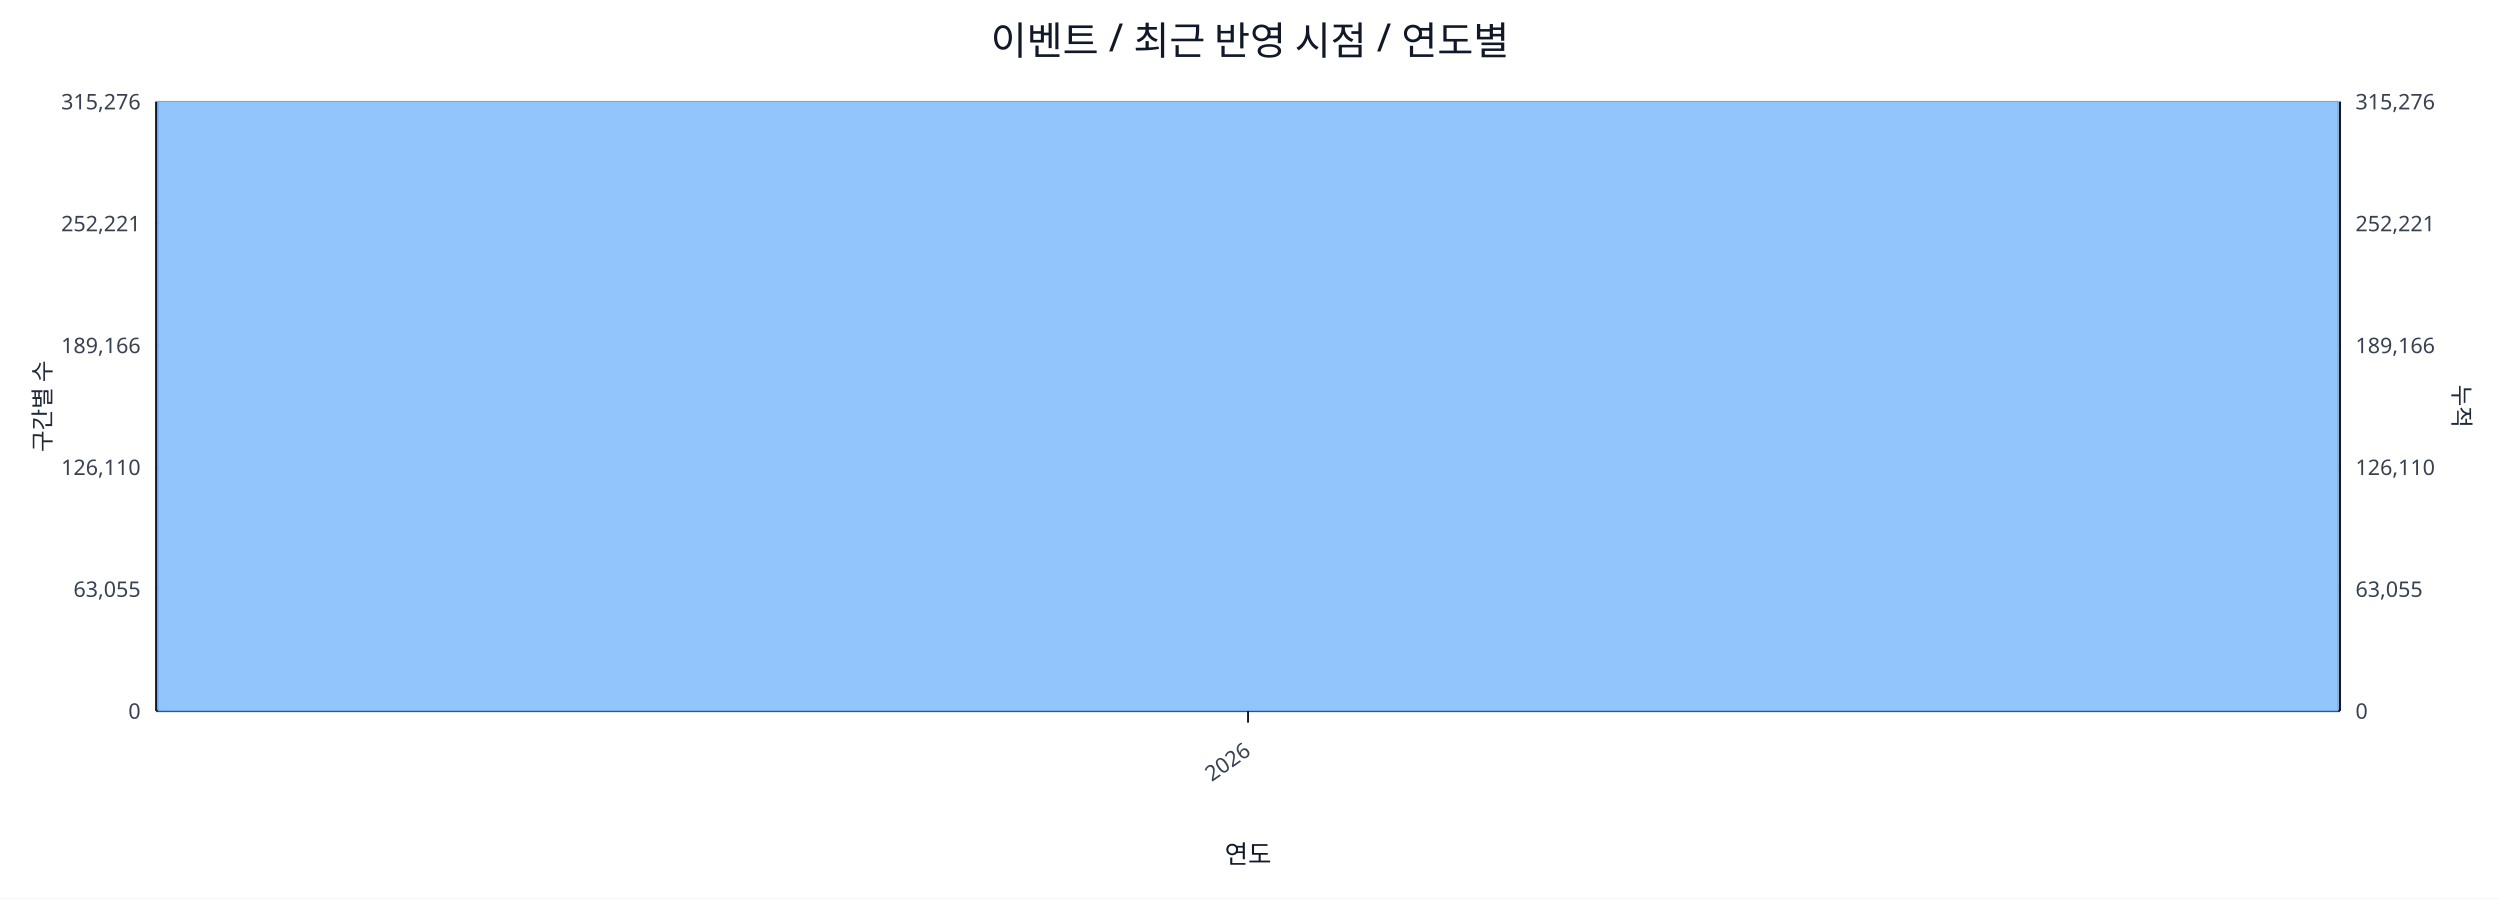
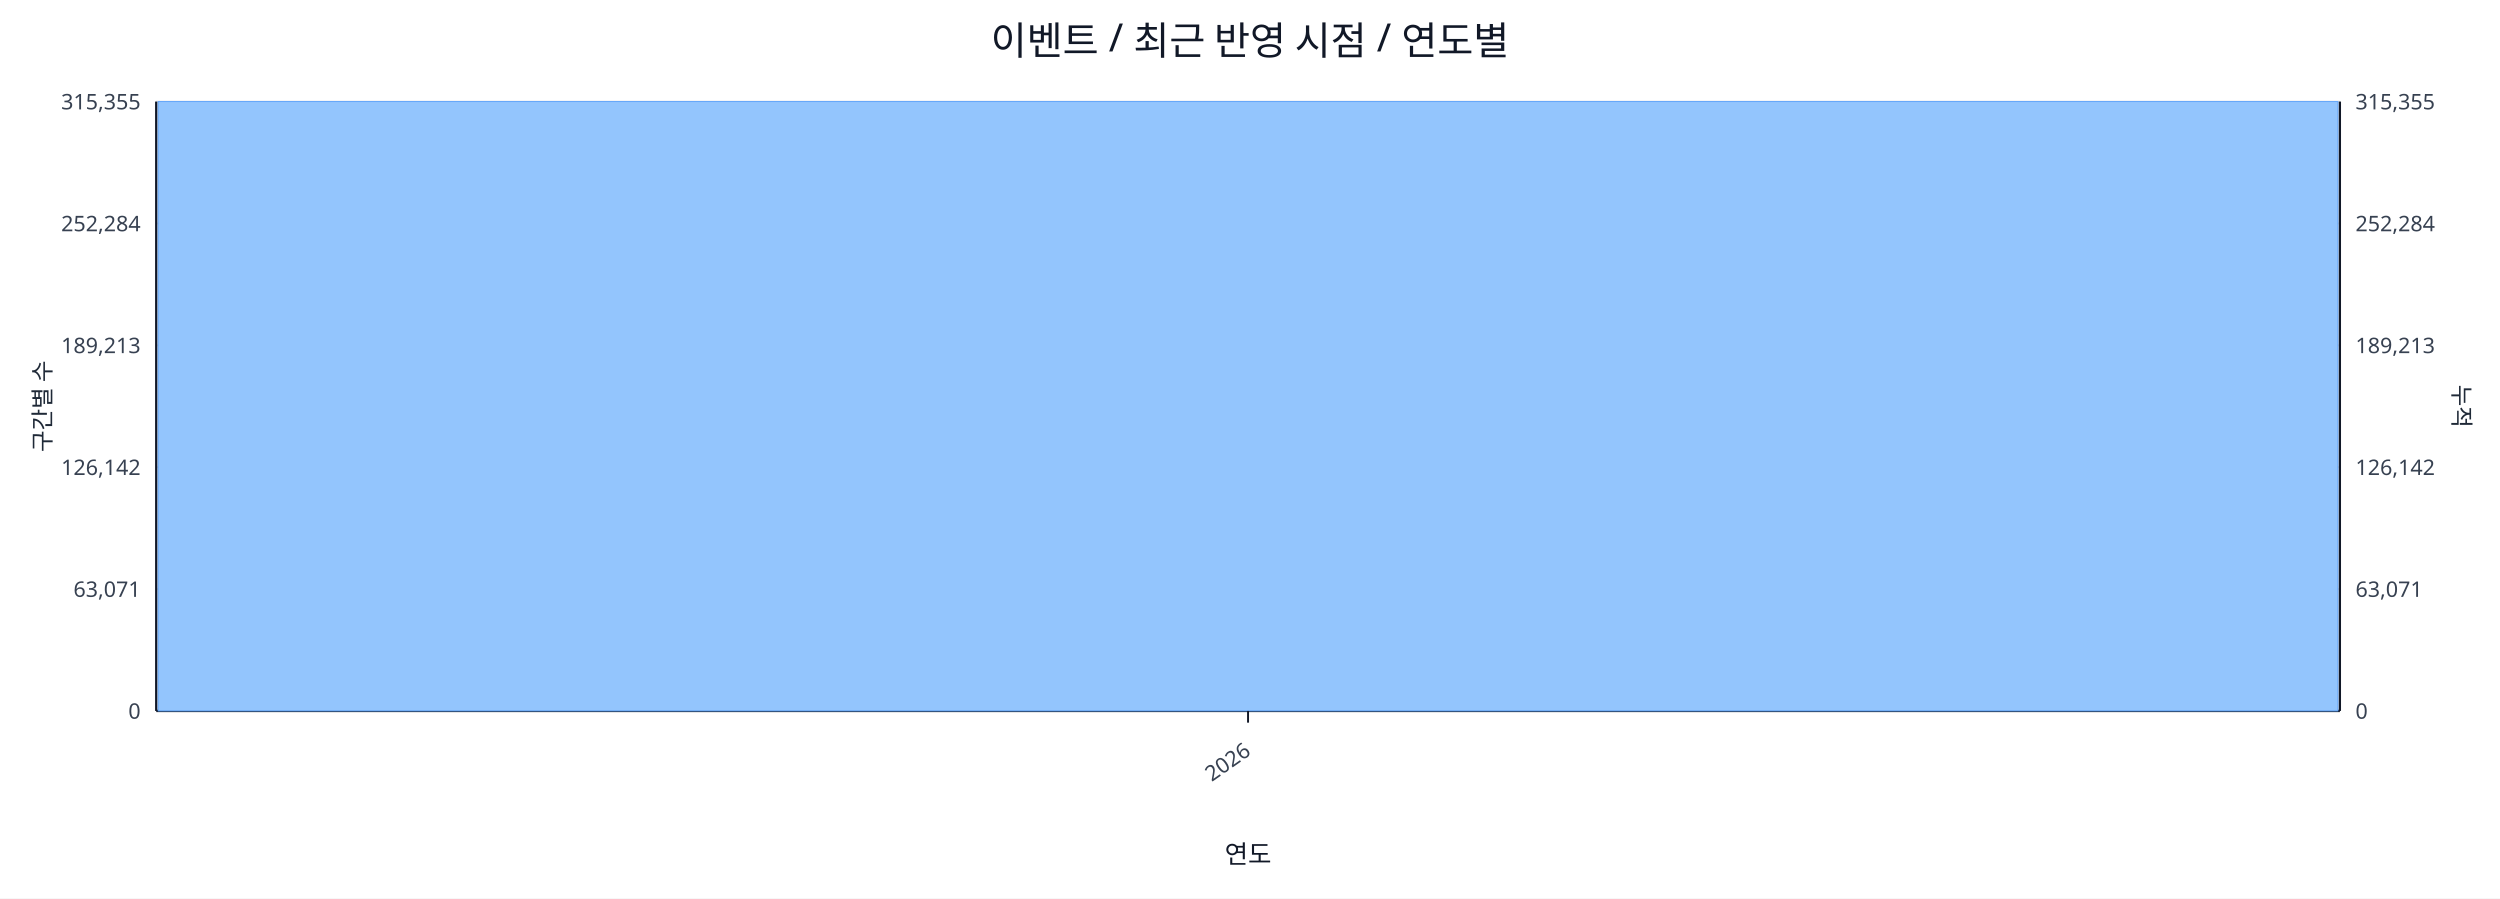
<svg xmlns="http://www.w3.org/2000/svg" width="1280" height="460" viewBox="0 0 1280 460">
  <rect x="0" y="0" width="100%" height="100%" fill="#ffffff" />
  <text x="640.0" y="28" font-size="20" text-anchor="middle" font-family="sans-serif" fill="#111827">이벤트 / 최근 반영 시점 / 연도별</text>
  <line x1="80.0" y1="52.0" x2="1198.0" y2="52.0" stroke="#e5e7eb" stroke-width="1" />
-   <text x="72.0" y="56.0" font-size="11" text-anchor="end" font-family="sans-serif" fill="#374151">315,276</text>
-   <text x="1206.0" y="56.0" font-size="11" text-anchor="start" font-family="sans-serif" fill="#374151">315,276</text>
+   <text x="72.0" y="56.0" font-size="11" text-anchor="end" font-family="sans-serif" fill="#374151">315,355</text>
+   <text x="1206.0" y="56.0" font-size="11" text-anchor="start" font-family="sans-serif" fill="#374151">315,355</text>
  <line x1="80.0" y1="114.4" x2="1198.0" y2="114.4" stroke="#e5e7eb" stroke-width="1" />
-   <text x="72.0" y="118.4" font-size="11" text-anchor="end" font-family="sans-serif" fill="#374151">252,221</text>
-   <text x="1206.0" y="118.4" font-size="11" text-anchor="start" font-family="sans-serif" fill="#374151">252,221</text>
+   <text x="72.0" y="118.4" font-size="11" text-anchor="end" font-family="sans-serif" fill="#374151">252,284</text>
+   <text x="1206.0" y="118.4" font-size="11" text-anchor="start" font-family="sans-serif" fill="#374151">252,284</text>
  <line x1="80.0" y1="176.8" x2="1198.0" y2="176.8" stroke="#e5e7eb" stroke-width="1" />
-   <text x="72.0" y="180.8" font-size="11" text-anchor="end" font-family="sans-serif" fill="#374151">189,166</text>
-   <text x="1206.0" y="180.8" font-size="11" text-anchor="start" font-family="sans-serif" fill="#374151">189,166</text>
+   <text x="72.0" y="180.8" font-size="11" text-anchor="end" font-family="sans-serif" fill="#374151">189,213</text>
+   <text x="1206.0" y="180.8" font-size="11" text-anchor="start" font-family="sans-serif" fill="#374151">189,213</text>
  <line x1="80.0" y1="239.2" x2="1198.0" y2="239.2" stroke="#e5e7eb" stroke-width="1" />
-   <text x="72.0" y="243.2" font-size="11" text-anchor="end" font-family="sans-serif" fill="#374151">126,110</text>
-   <text x="1206.0" y="243.2" font-size="11" text-anchor="start" font-family="sans-serif" fill="#374151">126,110</text>
+   <text x="72.0" y="243.2" font-size="11" text-anchor="end" font-family="sans-serif" fill="#374151">126,142</text>
+   <text x="1206.0" y="243.2" font-size="11" text-anchor="start" font-family="sans-serif" fill="#374151">126,142</text>
  <line x1="80.0" y1="301.6" x2="1198.0" y2="301.6" stroke="#e5e7eb" stroke-width="1" />
-   <text x="72.0" y="305.6" font-size="11" text-anchor="end" font-family="sans-serif" fill="#374151">63,055</text>
-   <text x="1206.0" y="305.6" font-size="11" text-anchor="start" font-family="sans-serif" fill="#374151">63,055</text>
+   <text x="72.0" y="305.6" font-size="11" text-anchor="end" font-family="sans-serif" fill="#374151">63,071</text>
+   <text x="1206.0" y="305.6" font-size="11" text-anchor="start" font-family="sans-serif" fill="#374151">63,071</text>
  <line x1="80.0" y1="364.0" x2="1198.0" y2="364.0" stroke="#e5e7eb" stroke-width="1" />
  <text x="72.0" y="368.0" font-size="11" text-anchor="end" font-family="sans-serif" fill="#374151">0</text>
  <text x="1206.0" y="368.0" font-size="11" text-anchor="start" font-family="sans-serif" fill="#374151">0</text>
  <line x1="80.0" y1="364.0" x2="1198.0" y2="364.0" stroke="#111827" stroke-width="1.2" />
  <line x1="80.0" y1="52.0" x2="80.0" y2="364.0" stroke="#111827" stroke-width="1.2" />
  <line x1="1198.0" y1="52.0" x2="1198.0" y2="364.0" stroke="#111827" stroke-width="1.2" />
  <rect x="81.0" y="52.0" width="1116.0" height="312.0" fill="#93c5fd" stroke="#60a5fa" stroke-width="0.5" />
  <polyline fill="none" stroke="#ef4444" stroke-width="2" points="639.0,52.0" />
  <line x1="639.0" y1="364.0" x2="639.0" y2="370.0" stroke="#111827" stroke-width="1" />
  <text x="641.0" y="386.0" font-size="11" text-anchor="end" transform="rotate(-35 641.0 386.0)" font-family="sans-serif" fill="#374151">2026</text>
  <text x="26" y="208.0" font-size="12" transform="rotate(-90 26 208.0)" text-anchor="middle" font-family="sans-serif" fill="#1f2937">구간별 수</text>
  <text x="1256.0" y="208.0" font-size="12" transform="rotate(90 1256.0 208.0)" text-anchor="middle" font-family="sans-serif" fill="#1f2937">누적</text>
  <text x="639.0" y="442.0" font-size="13" text-anchor="middle" font-family="sans-serif" fill="#111827">연도</text>
</svg>
